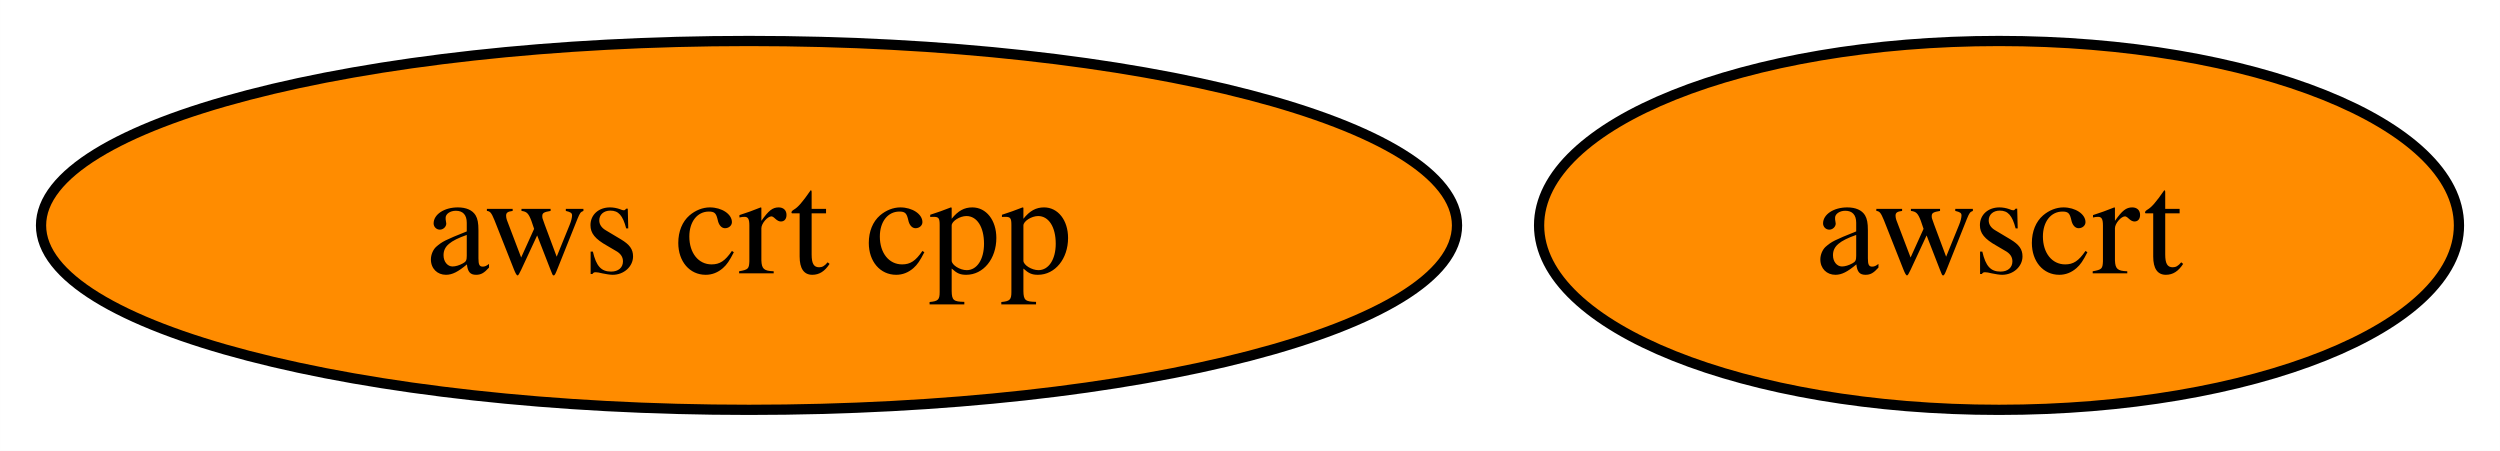
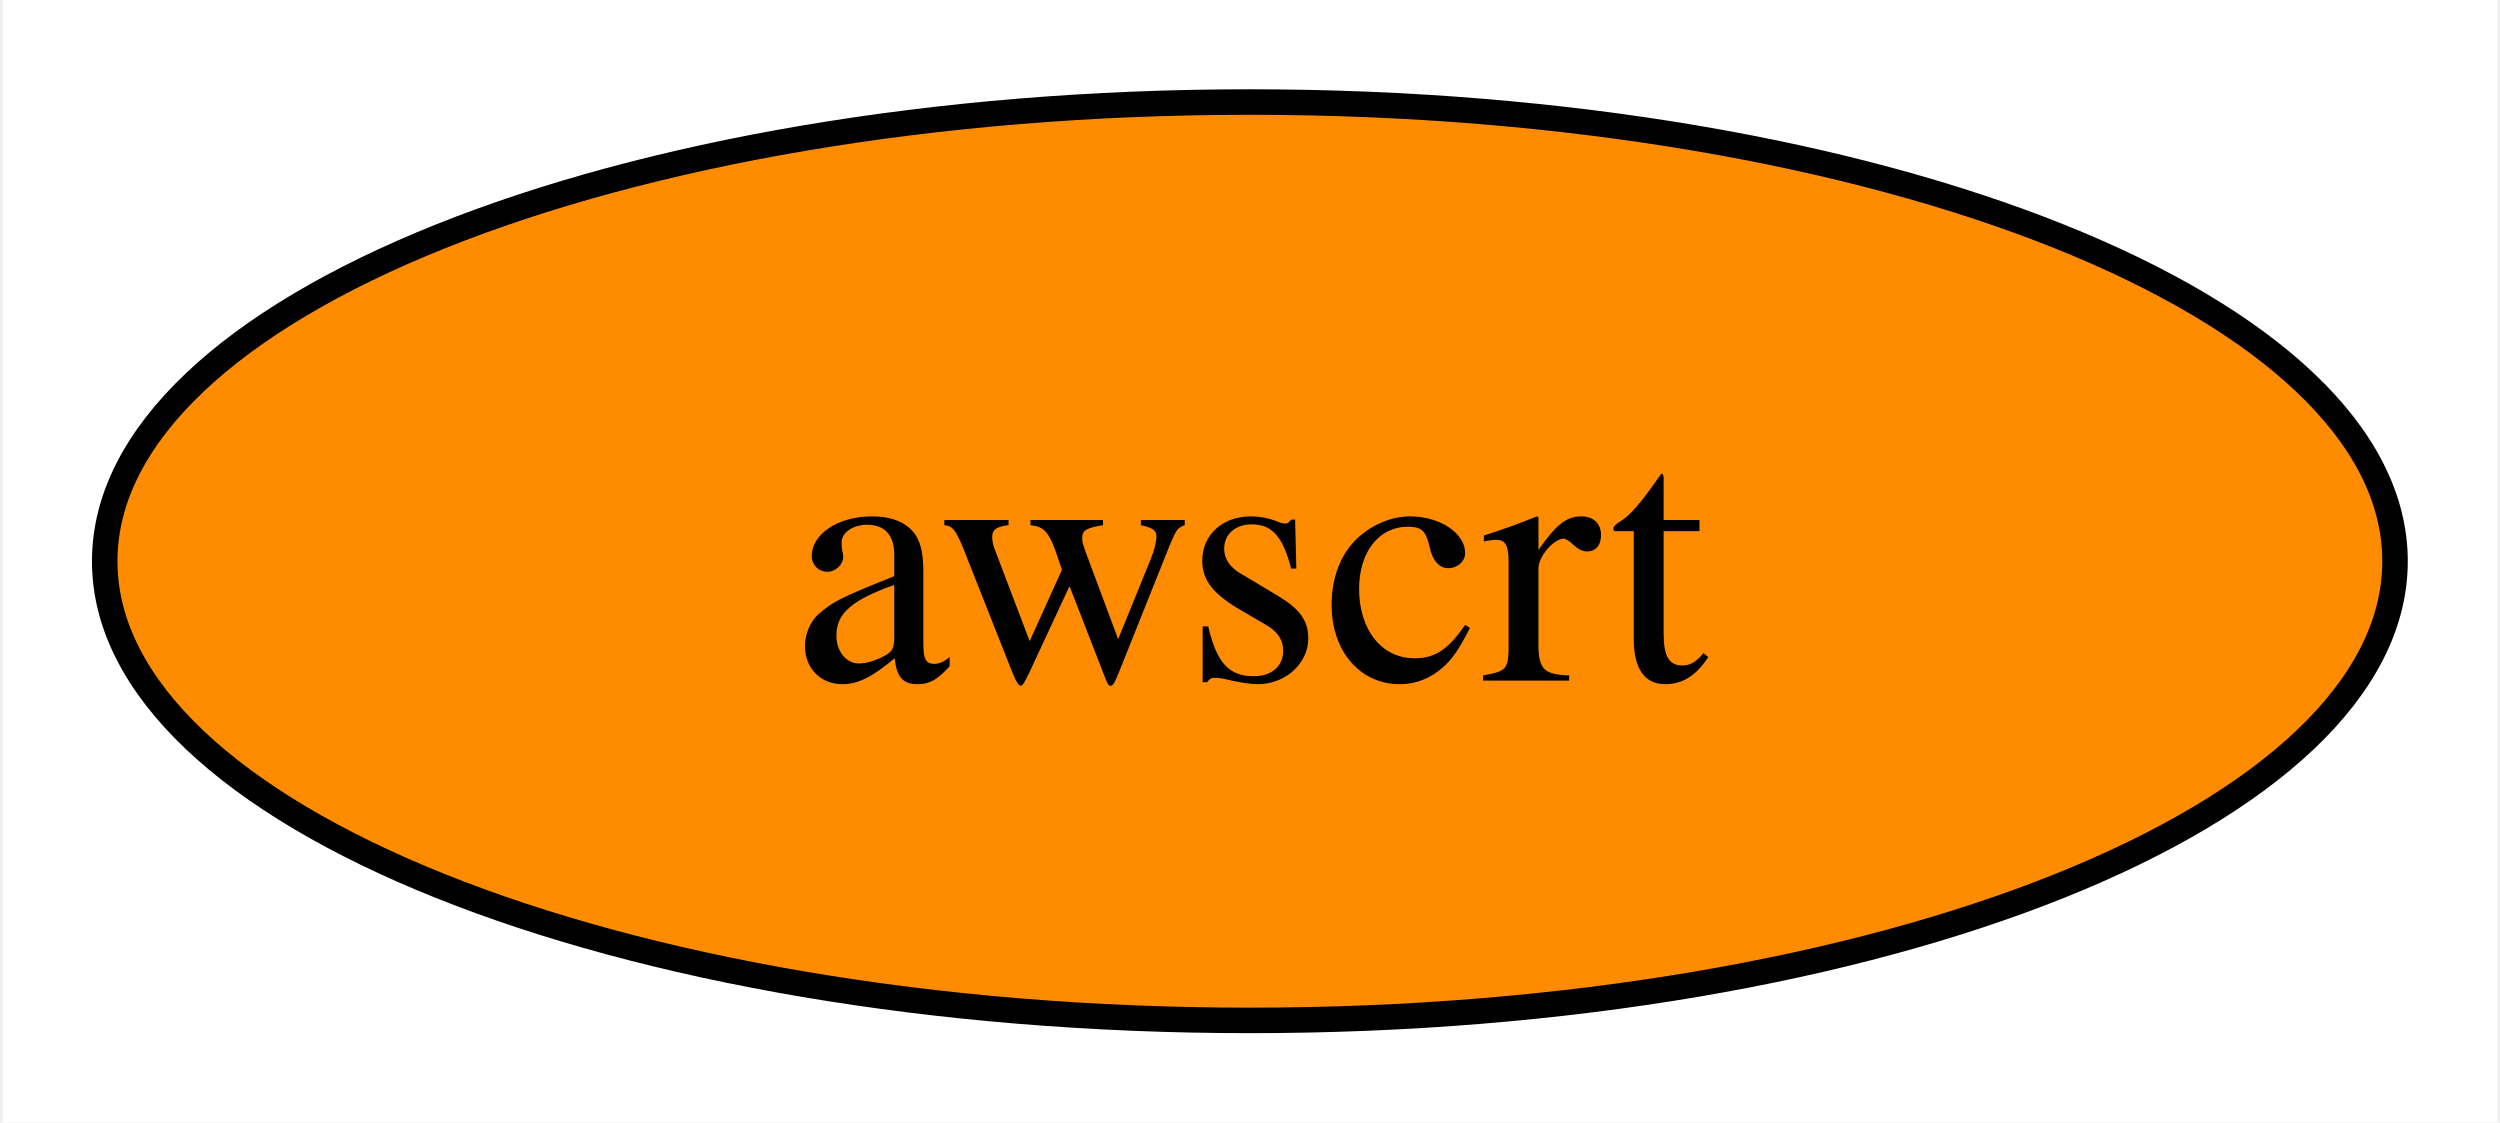
- <svg xmlns="http://www.w3.org/2000/svg" xmlns:xlink="http://www.w3.org/1999/xlink" width="244pt" height="44pt" viewBox="0.00 0.00 243.99 44.00">
+ <svg xmlns="http://www.w3.org/2000/svg" xmlns:xlink="http://www.w3.org/1999/xlink" width="98pt" height="44pt" viewBox="0.00 0.00 97.79 44.00">
  <g id="graph0" class="graph" transform="scale(1 1) rotate(0) translate(4 40)">
-     <polygon fill="white" stroke="none" points="-4,4 -4,-40 239.99,-40 239.99,4 -4,4" />
+     <polygon fill="white" stroke="none" points="-4,4 -4,-40 93.79,-40 93.79,4 -4,4" />
    <g id="node1" class="node">
      <g id="a_node1">
-         <a xlink:href="https://github.com/conda-forge/aws-crt-cpp-feedstock" xlink:title="aws crt cpp">
-           <ellipse fill="#ff8c00" stroke="black" cx="69.1" cy="-18" rx="69.1" ry="18" />
-           <text text-anchor="middle" x="69.1" y="-13.32" font-family="Times,serif" font-size="14.00">aws crt cpp</text>
-         </a>
-       </g>
-     </g>
-     <g id="node2" class="node">
-       <g id="a_node2">
        <a xlink:href="https://github.com/conda-forge/awscrt-feedstock" xlink:title="awscrt">
-           <ellipse fill="#ff8c00" stroke="black" cx="191.1" cy="-18" rx="44.89" ry="18" />
-           <text text-anchor="middle" x="191.1" y="-13.32" font-family="Times,serif" font-size="14.00">awscrt</text>
+           <ellipse fill="#ff8c00" stroke="black" cx="44.89" cy="-18" rx="44.89" ry="18" />
+           <text text-anchor="middle" x="44.89" y="-13.32" font-family="Times,serif" font-size="14.00">awscrt</text>
        </a>
      </g>
    </g>
  </g>
</svg>
